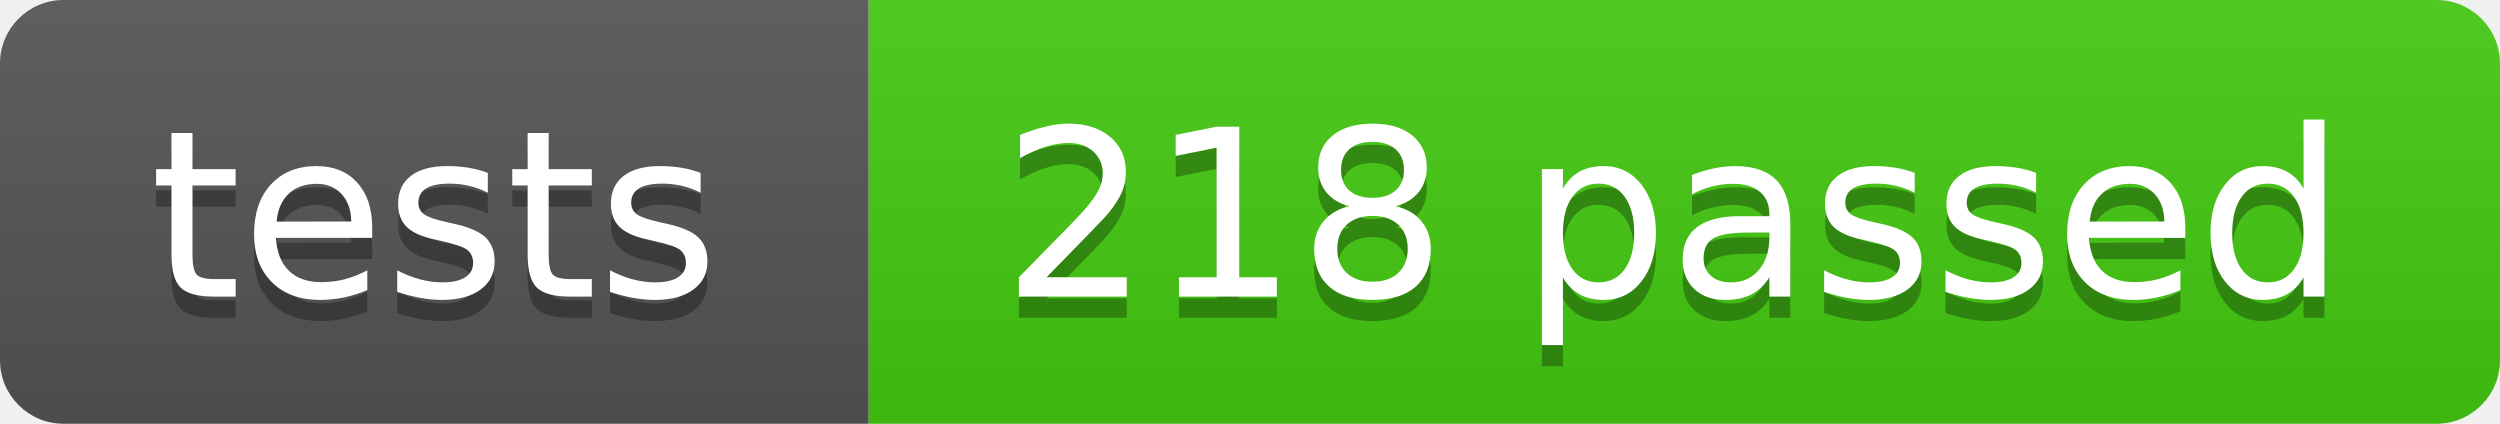
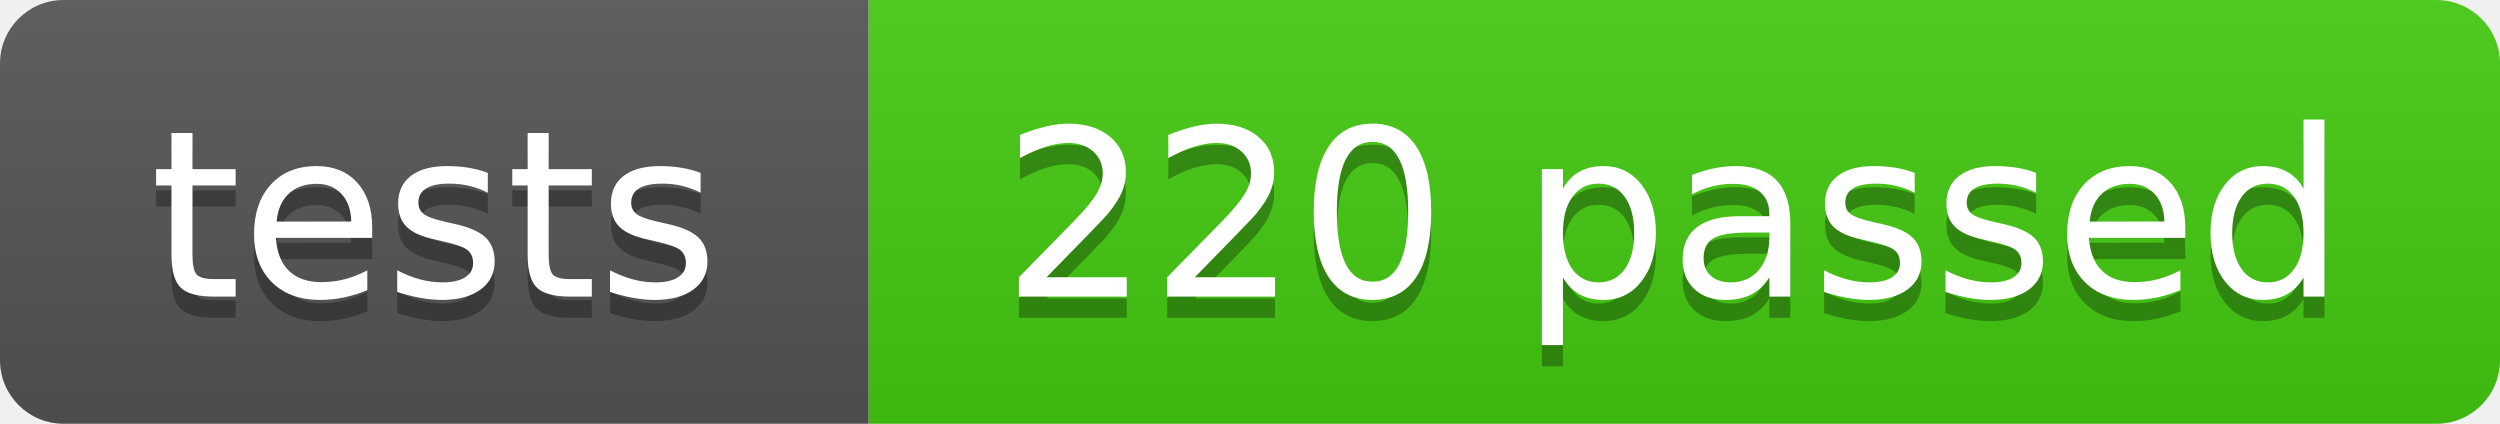
- <svg xmlns="http://www.w3.org/2000/svg" width="118" height="20" role="img" aria-label="tests: 218 passed">
+ <svg xmlns="http://www.w3.org/2000/svg" width="118" height="20" role="img" aria-label="tests: 220 passed">
  <linearGradient id="s" x2="0" y2="100%">
    <stop offset="0" stop-color="#bbb" stop-opacity=".1" />
    <stop offset="1" stop-opacity=".1" />
  </linearGradient>
  <clipPath id="r">
    <rect width="118" height="20" rx="3" fill="#fff" />
  </clipPath>
  <g clip-path="url(#r)">
    <rect width="41" height="20" fill="#555" />
    <rect x="41" width="77" height="20" fill="#4c1" />
    <rect width="118" height="20" fill="url(#s)" />
  </g>
  <g fill="#fff" text-anchor="middle" font-family="Verdana,Geneva,DejaVu Sans,sans-serif" text-rendering="geometricPrecision" font-size="110">
    <text aria-hidden="true" x="205" y="150" fill="#010101" fill-opacity=".3" transform="scale(.1)" textLength="290">tests</text>
    <text x="205" y="140" transform="scale(.1)" textLength="290">tests</text>
-     <text aria-hidden="true" x="790" y="150" fill="#010101" fill-opacity=".3" transform="scale(.1)" textLength="650">218 passed</text>
-     <text x="790" y="140" transform="scale(.1)" textLength="650">218 passed</text>
+     <text aria-hidden="true" x="790" y="150" fill="#010101" fill-opacity=".3" transform="scale(.1)" textLength="650">220 passed</text>
+     <text x="790" y="140" transform="scale(.1)" textLength="650">220 passed</text>
  </g>
</svg>
